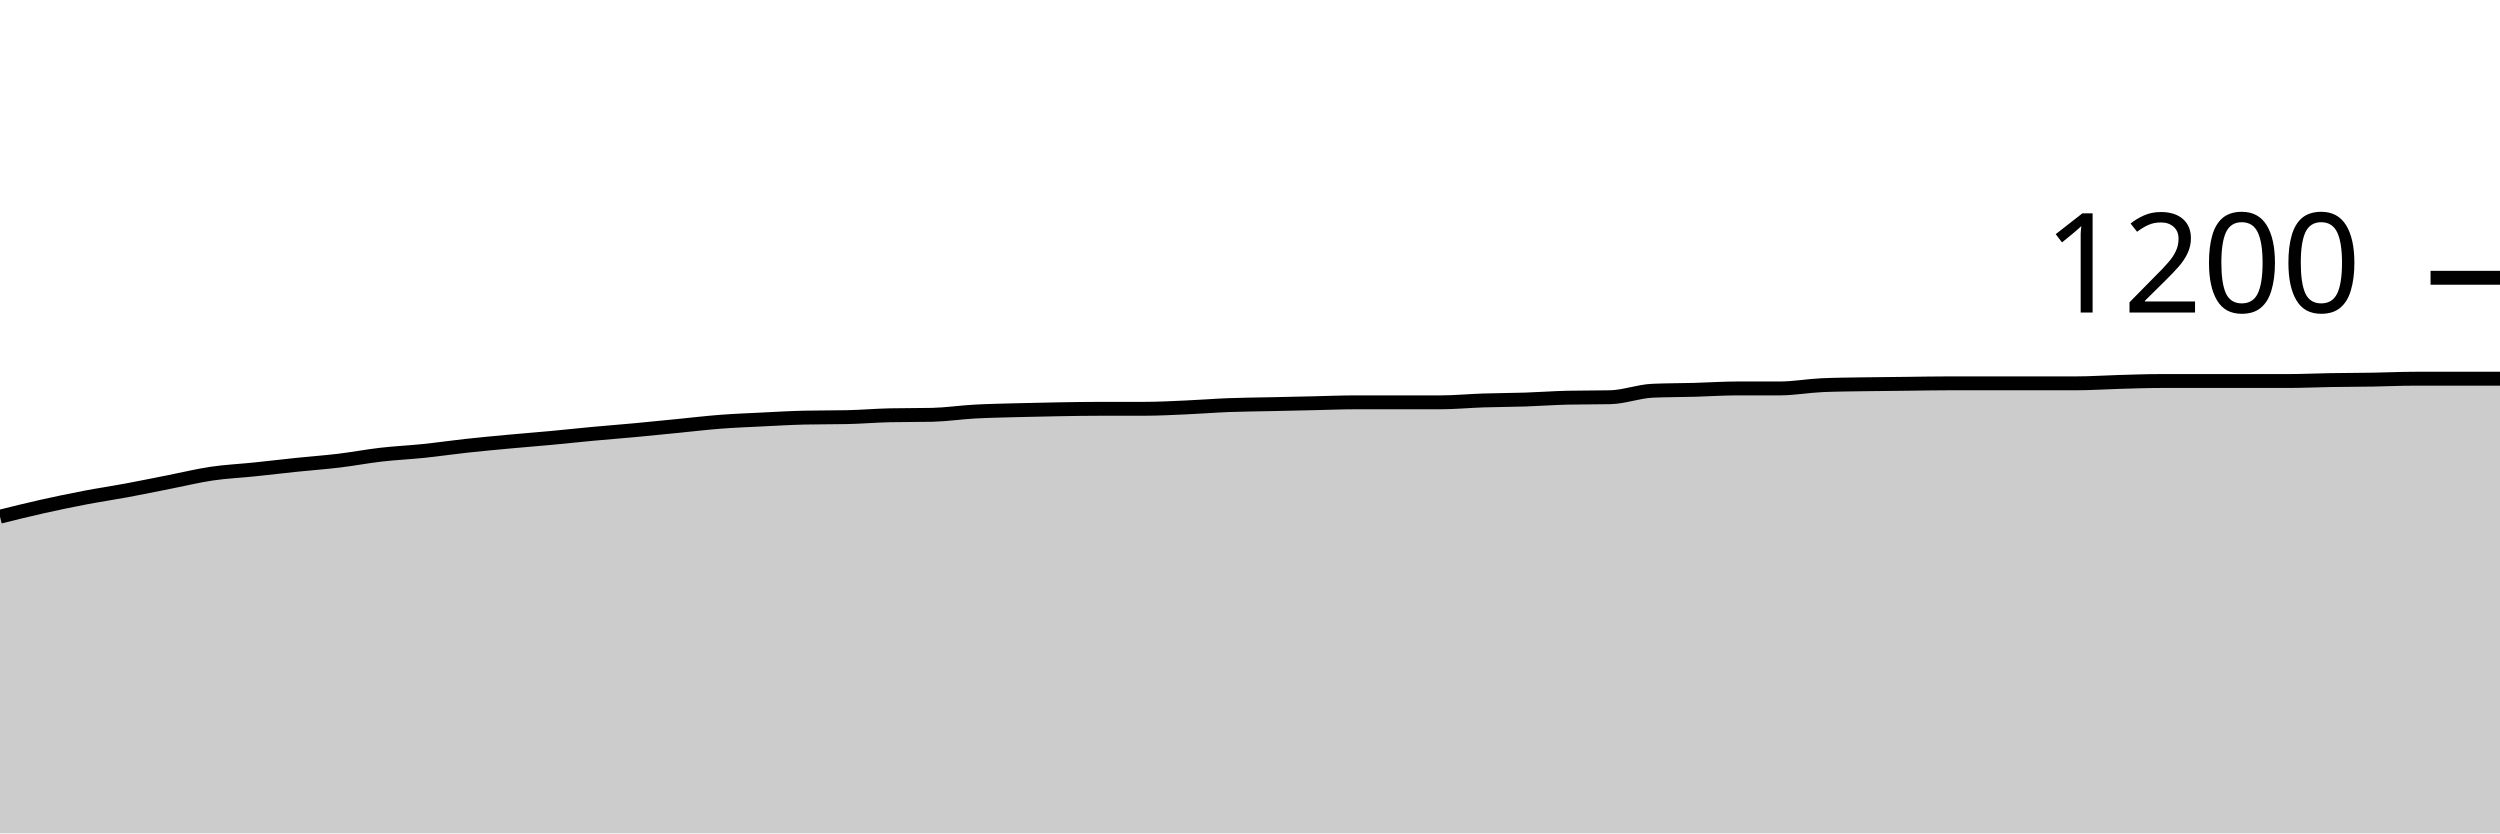
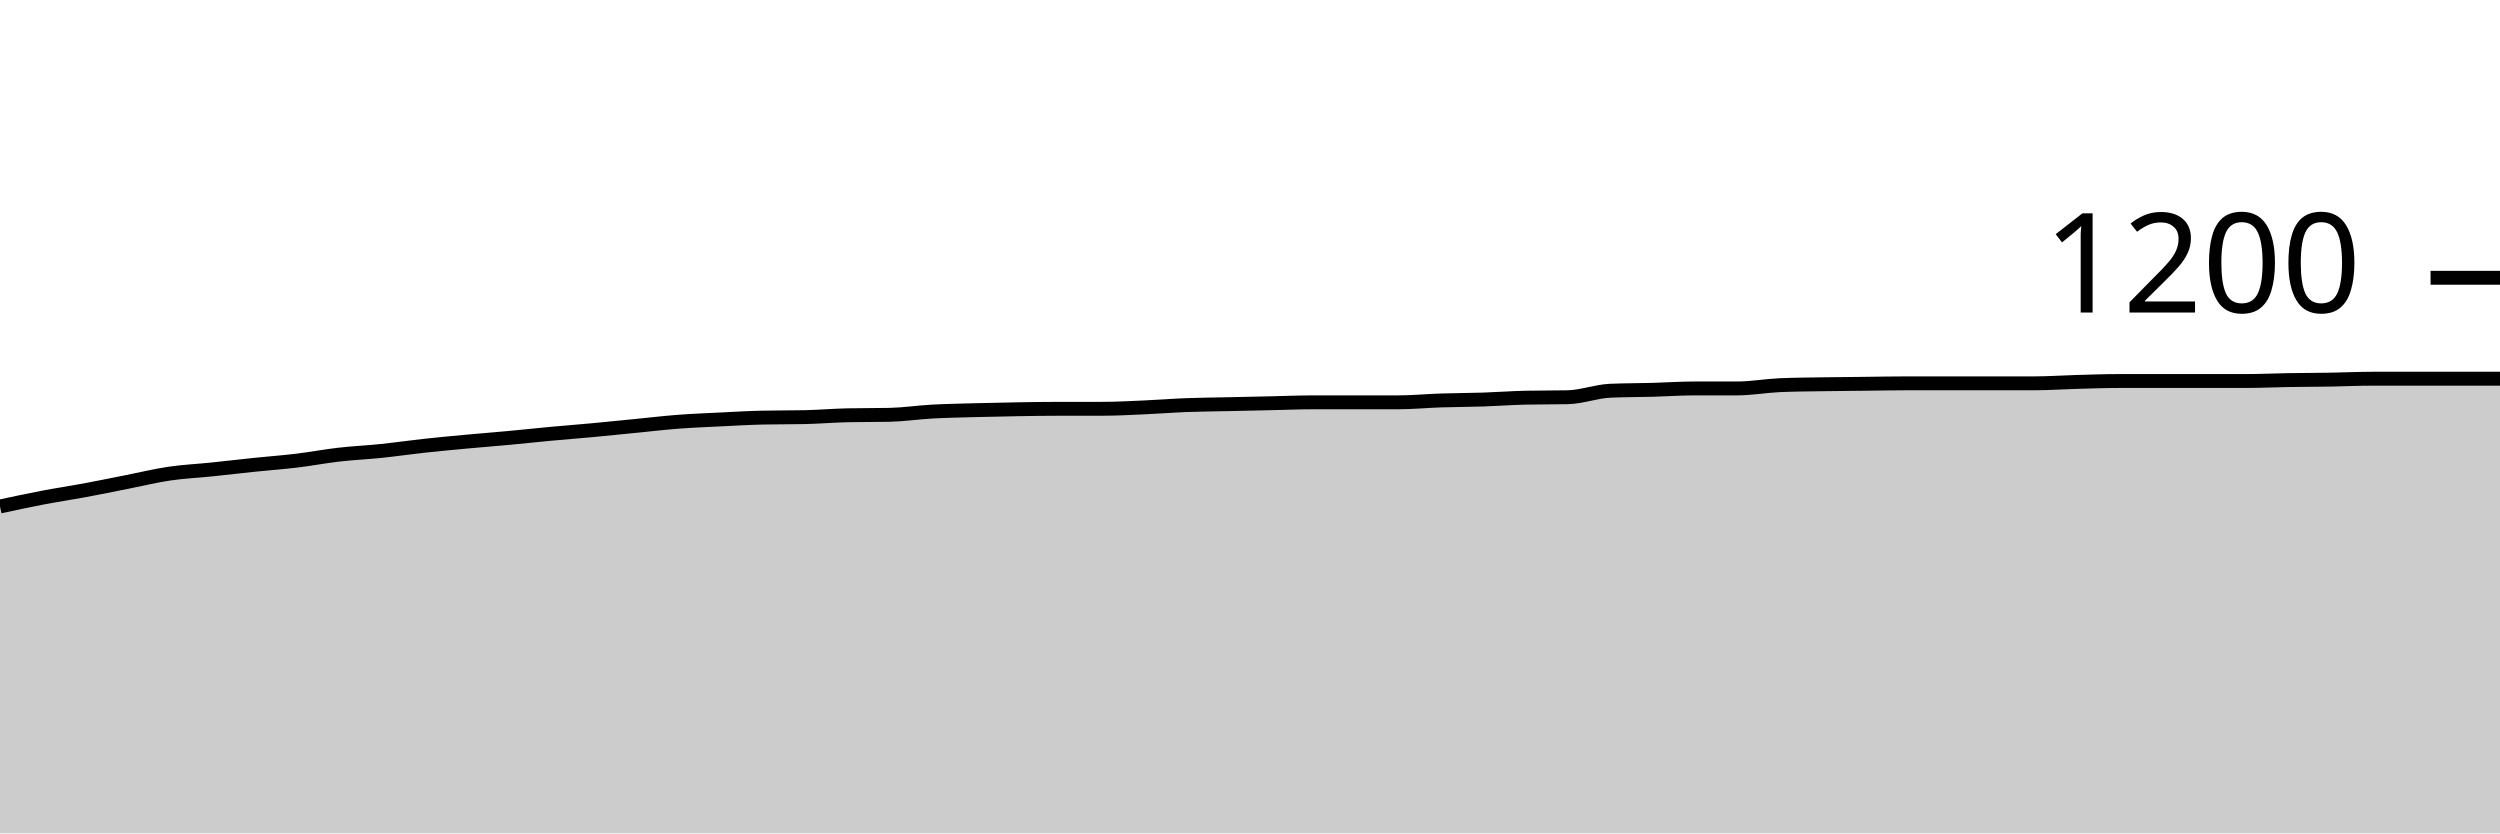
<svg xmlns="http://www.w3.org/2000/svg" viewBox="0 0 180 60">
  <g transform="translate(0,20)">
-     <path class="area" fill="rgba(0, 0, 0, 0.2)" d="M0,17.2C1.017,16.947,2.034,16.694,3.051,16.467C4.068,16.239,5.085,16.028,6.102,15.833C7.119,15.639,8.136,15.489,9.153,15.3C10.169,15.111,11.186,14.9,12.203,14.7C13.22,14.5,14.237,14.25,15.254,14.1C16.271,13.95,17.288,13.906,18.305,13.8C19.322,13.694,20.339,13.572,21.356,13.467C22.373,13.361,23.39,13.289,24.407,13.167C25.424,13.044,26.441,12.85,27.458,12.733C28.475,12.617,29.492,12.572,30.508,12.467C31.525,12.361,32.542,12.211,33.559,12.1C34.576,11.989,35.593,11.894,36.61,11.8C37.627,11.706,38.644,11.628,39.661,11.533C40.678,11.439,41.695,11.328,42.712,11.233C43.729,11.139,44.746,11.061,45.763,10.967C46.78,10.872,47.797,10.767,48.814,10.667C49.831,10.567,50.847,10.444,51.864,10.367C52.881,10.289,53.898,10.25,54.915,10.2C55.932,10.15,56.949,10.089,57.966,10.067C58.983,10.044,60,10.056,61.017,10.033C62.034,10.011,63.051,9.922,64.068,9.9C65.085,9.878,66.102,9.889,67.119,9.867C68.136,9.844,69.153,9.689,70.169,9.633C71.186,9.578,72.203,9.561,73.22,9.533C74.237,9.506,75.254,9.483,76.271,9.467C77.288,9.45,78.305,9.433,79.322,9.433C80.339,9.433,81.356,9.433,82.373,9.433C83.39,9.433,84.407,9.378,85.424,9.333C86.441,9.289,87.458,9.206,88.475,9.167C89.492,9.128,90.508,9.122,91.525,9.1C92.542,9.078,93.559,9.056,94.576,9.033C95.593,9.011,96.61,8.967,97.627,8.967C98.644,8.967,99.661,8.967,100.678,8.967C101.695,8.967,102.712,8.967,103.729,8.967C104.746,8.967,105.763,8.867,106.78,8.833C107.797,8.8,108.814,8.8,109.831,8.767C110.847,8.733,111.864,8.656,112.881,8.633C113.898,8.611,114.915,8.622,115.932,8.6C116.949,8.578,117.966,8.178,118.983,8.133C120,8.089,121.017,8.094,122.034,8.067C123.051,8.039,124.068,7.967,125.085,7.967C126.102,7.967,127.119,7.967,128.136,7.967C129.153,7.967,130.169,7.778,131.186,7.733C132.203,7.689,133.22,7.683,134.237,7.667C135.254,7.65,136.271,7.644,137.288,7.633C138.305,7.622,139.322,7.6,140.339,7.6C141.356,7.6,142.373,7.6,143.39,7.6C144.407,7.6,145.424,7.6,146.441,7.6C147.458,7.6,148.475,7.6,149.492,7.6C150.508,7.6,151.525,7.528,152.542,7.5C153.559,7.472,154.576,7.433,155.593,7.433C156.61,7.433,157.627,7.433,158.644,7.433C159.661,7.433,160.678,7.433,161.695,7.433C162.712,7.433,163.729,7.433,164.746,7.433C165.763,7.433,166.78,7.383,167.797,7.367C168.814,7.35,169.831,7.35,170.847,7.333C171.864,7.317,172.881,7.267,173.898,7.267C174.915,7.267,175.932,7.267,176.949,7.267C177.966,7.267,178.983,7.267,180,7.267L180,40C178.983,40,177.966,40,176.949,40C175.932,40,174.915,40,173.898,40C172.881,40,171.864,40,170.847,40C169.831,40,168.814,40,167.797,40C166.78,40,165.763,40,164.746,40C163.729,40,162.712,40,161.695,40C160.678,40,159.661,40,158.644,40C157.627,40,156.61,40,155.593,40C154.576,40,153.559,40,152.542,40C151.525,40,150.508,40,149.492,40C148.475,40,147.458,40,146.441,40C145.424,40,144.407,40,143.39,40C142.373,40,141.356,40,140.339,40C139.322,40,138.305,40,137.288,40C136.271,40,135.254,40,134.237,40C133.22,40,132.203,40,131.186,40C130.169,40,129.153,40,128.136,40C127.119,40,126.102,40,125.085,40C124.068,40,123.051,40,122.034,40C121.017,40,120,40,118.983,40C117.966,40,116.949,40,115.932,40C114.915,40,113.898,40,112.881,40C111.864,40,110.847,40,109.831,40C108.814,40,107.797,40,106.78,40C105.763,40,104.746,40,103.729,40C102.712,40,101.695,40,100.678,40C99.661,40,98.644,40,97.627,40C96.61,40,95.593,40,94.576,40C93.559,40,92.542,40,91.525,40C90.508,40,89.492,40,88.475,40C87.458,40,86.441,40,85.424,40C84.407,40,83.39,40,82.373,40C81.356,40,80.339,40,79.322,40C78.305,40,77.288,40,76.271,40C75.254,40,74.237,40,73.22,40C72.203,40,71.186,40,70.169,40C69.153,40,68.136,40,67.119,40C66.102,40,65.085,40,64.068,40C63.051,40,62.034,40,61.017,40C60,40,58.983,40,57.966,40C56.949,40,55.932,40,54.915,40C53.898,40,52.881,40,51.864,40C50.847,40,49.831,40,48.814,40C47.797,40,46.78,40,45.763,40C44.746,40,43.729,40,42.712,40C41.695,40,40.678,40,39.661,40C38.644,40,37.627,40,36.61,40C35.593,40,34.576,40,33.559,40C32.542,40,31.525,40,30.508,40C29.492,40,28.475,40,27.458,40C26.441,40,25.424,40,24.407,40C23.39,40,22.373,40,21.356,40C20.339,40,19.322,40,18.305,40C17.288,40,16.271,40,15.254,40C14.237,40,13.22,40,12.203,40C11.186,40,10.169,40,9.153,40C8.136,40,7.119,40,6.102,40C5.085,40,4.068,40,3.051,40C2.034,40,1.017,40,0,40Z" />
-     <path class="line" stroke="black" fill="none" d="M0,17.2C1.017,16.947,2.034,16.694,3.051,16.467C4.068,16.239,5.085,16.028,6.102,15.833C7.119,15.639,8.136,15.489,9.153,15.3C10.169,15.111,11.186,14.9,12.203,14.7C13.22,14.5,14.237,14.25,15.254,14.1C16.271,13.95,17.288,13.906,18.305,13.8C19.322,13.694,20.339,13.572,21.356,13.467C22.373,13.361,23.39,13.289,24.407,13.167C25.424,13.044,26.441,12.85,27.458,12.733C28.475,12.617,29.492,12.572,30.508,12.467C31.525,12.361,32.542,12.211,33.559,12.1C34.576,11.989,35.593,11.894,36.61,11.8C37.627,11.706,38.644,11.628,39.661,11.533C40.678,11.439,41.695,11.328,42.712,11.233C43.729,11.139,44.746,11.061,45.763,10.967C46.78,10.872,47.797,10.767,48.814,10.667C49.831,10.567,50.847,10.444,51.864,10.367C52.881,10.289,53.898,10.25,54.915,10.2C55.932,10.15,56.949,10.089,57.966,10.067C58.983,10.044,60,10.056,61.017,10.033C62.034,10.011,63.051,9.922,64.068,9.9C65.085,9.878,66.102,9.889,67.119,9.867C68.136,9.844,69.153,9.689,70.169,9.633C71.186,9.578,72.203,9.561,73.22,9.533C74.237,9.506,75.254,9.483,76.271,9.467C77.288,9.45,78.305,9.433,79.322,9.433C80.339,9.433,81.356,9.433,82.373,9.433C83.39,9.433,84.407,9.378,85.424,9.333C86.441,9.289,87.458,9.206,88.475,9.167C89.492,9.128,90.508,9.122,91.525,9.1C92.542,9.078,93.559,9.056,94.576,9.033C95.593,9.011,96.61,8.967,97.627,8.967C98.644,8.967,99.661,8.967,100.678,8.967C101.695,8.967,102.712,8.967,103.729,8.967C104.746,8.967,105.763,8.867,106.78,8.833C107.797,8.8,108.814,8.8,109.831,8.767C110.847,8.733,111.864,8.656,112.881,8.633C113.898,8.611,114.915,8.622,115.932,8.6C116.949,8.578,117.966,8.178,118.983,8.133C120,8.089,121.017,8.094,122.034,8.067C123.051,8.039,124.068,7.967,125.085,7.967C126.102,7.967,127.119,7.967,128.136,7.967C129.153,7.967,130.169,7.778,131.186,7.733C132.203,7.689,133.22,7.683,134.237,7.667C135.254,7.65,136.271,7.644,137.288,7.633C138.305,7.622,139.322,7.6,140.339,7.6C141.356,7.6,142.373,7.6,143.39,7.6C144.407,7.6,145.424,7.6,146.441,7.6C147.458,7.6,148.475,7.6,149.492,7.6C150.508,7.6,151.525,7.528,152.542,7.5C153.559,7.472,154.576,7.433,155.593,7.433C156.61,7.433,157.627,7.433,158.644,7.433C159.661,7.433,160.678,7.433,161.695,7.433C162.712,7.433,163.729,7.433,164.746,7.433C165.763,7.433,166.78,7.383,167.797,7.367C168.814,7.35,169.831,7.35,170.847,7.333C171.864,7.317,172.881,7.267,173.898,7.267C174.915,7.267,175.932,7.267,176.949,7.267C177.966,7.267,178.983,7.267,180,7.267" />
+     <path class="area" fill="rgba(0, 0, 0, 0.2)" d="M0,16.467C1.017,16.247,2.034,16.028,3.051,15.833C4.068,15.639,5.085,15.489,6.102,15.3C7.119,15.111,8.136,14.9,9.153,14.7C10.169,14.5,11.186,14.25,12.203,14.1C13.22,13.95,14.237,13.906,15.254,13.8C16.271,13.694,17.288,13.572,18.305,13.467C19.322,13.361,20.339,13.289,21.356,13.167C22.373,13.044,23.39,12.85,24.407,12.733C25.424,12.617,26.441,12.572,27.458,12.467C28.475,12.361,29.492,12.211,30.508,12.1C31.525,11.989,32.542,11.894,33.559,11.8C34.576,11.706,35.593,11.628,36.61,11.533C37.627,11.439,38.644,11.328,39.661,11.233C40.678,11.139,41.695,11.061,42.712,10.967C43.729,10.872,44.746,10.767,45.763,10.667C46.78,10.567,47.797,10.444,48.814,10.367C49.831,10.289,50.847,10.25,51.864,10.2C52.881,10.15,53.898,10.089,54.915,10.067C55.932,10.044,56.949,10.056,57.966,10.033C58.983,10.011,60,9.922,61.017,9.9C62.034,9.878,63.051,9.889,64.068,9.867C65.085,9.844,66.102,9.689,67.119,9.633C68.136,9.578,69.153,9.561,70.169,9.533C71.186,9.506,72.203,9.483,73.22,9.467C74.237,9.45,75.254,9.433,76.271,9.433C77.288,9.433,78.305,9.433,79.322,9.433C80.339,9.433,81.356,9.378,82.373,9.333C83.39,9.289,84.407,9.206,85.424,9.167C86.441,9.128,87.458,9.122,88.475,9.1C89.492,9.078,90.508,9.056,91.525,9.033C92.542,9.011,93.559,8.967,94.576,8.967C95.593,8.967,96.61,8.967,97.627,8.967C98.644,8.967,99.661,8.967,100.678,8.967C101.695,8.967,102.712,8.867,103.729,8.833C104.746,8.8,105.763,8.8,106.78,8.767C107.797,8.733,108.814,8.656,109.831,8.633C110.847,8.611,111.864,8.622,112.881,8.6C113.898,8.578,114.915,8.178,115.932,8.133C116.949,8.089,117.966,8.094,118.983,8.067C120,8.039,121.017,7.967,122.034,7.967C123.051,7.967,124.068,7.967,125.085,7.967C126.102,7.967,127.119,7.778,128.136,7.733C129.153,7.689,130.169,7.683,131.186,7.667C132.203,7.65,133.22,7.644,134.237,7.633C135.254,7.622,136.271,7.6,137.288,7.6C138.305,7.6,139.322,7.6,140.339,7.6C141.356,7.6,142.373,7.6,143.39,7.6C144.407,7.6,145.424,7.6,146.441,7.6C147.458,7.6,148.475,7.528,149.492,7.5C150.508,7.472,151.525,7.433,152.542,7.433C153.559,7.433,154.576,7.433,155.593,7.433C156.61,7.433,157.627,7.433,158.644,7.433C159.661,7.433,160.678,7.433,161.695,7.433C162.712,7.433,163.729,7.383,164.746,7.367C165.763,7.35,166.78,7.35,167.797,7.333C168.814,7.317,169.831,7.267,170.847,7.267C171.864,7.267,172.881,7.267,173.898,7.267C174.915,7.267,175.932,7.267,176.949,7.267C177.966,7.267,178.983,7.267,180,7.267L180,40C178.983,40,177.966,40,176.949,40C175.932,40,174.915,40,173.898,40C172.881,40,171.864,40,170.847,40C169.831,40,168.814,40,167.797,40C166.78,40,165.763,40,164.746,40C163.729,40,162.712,40,161.695,40C160.678,40,159.661,40,158.644,40C157.627,40,156.61,40,155.593,40C154.576,40,153.559,40,152.542,40C151.525,40,150.508,40,149.492,40C148.475,40,147.458,40,146.441,40C145.424,40,144.407,40,143.39,40C142.373,40,141.356,40,140.339,40C139.322,40,138.305,40,137.288,40C136.271,40,135.254,40,134.237,40C133.22,40,132.203,40,131.186,40C130.169,40,129.153,40,128.136,40C127.119,40,126.102,40,125.085,40C124.068,40,123.051,40,122.034,40C121.017,40,120,40,118.983,40C117.966,40,116.949,40,115.932,40C114.915,40,113.898,40,112.881,40C111.864,40,110.847,40,109.831,40C108.814,40,107.797,40,106.78,40C105.763,40,104.746,40,103.729,40C102.712,40,101.695,40,100.678,40C99.661,40,98.644,40,97.627,40C96.61,40,95.593,40,94.576,40C93.559,40,92.542,40,91.525,40C90.508,40,89.492,40,88.475,40C87.458,40,86.441,40,85.424,40C84.407,40,83.39,40,82.373,40C81.356,40,80.339,40,79.322,40C78.305,40,77.288,40,76.271,40C75.254,40,74.237,40,73.22,40C72.203,40,71.186,40,70.169,40C69.153,40,68.136,40,67.119,40C66.102,40,65.085,40,64.068,40C63.051,40,62.034,40,61.017,40C60,40,58.983,40,57.966,40C56.949,40,55.932,40,54.915,40C53.898,40,52.881,40,51.864,40C50.847,40,49.831,40,48.814,40C47.797,40,46.78,40,45.763,40C44.746,40,43.729,40,42.712,40C41.695,40,40.678,40,39.661,40C38.644,40,37.627,40,36.61,40C35.593,40,34.576,40,33.559,40C32.542,40,31.525,40,30.508,40C29.492,40,28.475,40,27.458,40C26.441,40,25.424,40,24.407,40C23.39,40,22.373,40,21.356,40C20.339,40,19.322,40,18.305,40C17.288,40,16.271,40,15.254,40C14.237,40,13.22,40,12.203,40C11.186,40,10.169,40,9.153,40C8.136,40,7.119,40,6.102,40C5.085,40,4.068,40,3.051,40C2.034,40,1.017,40,0,40Z" />
+     <path class="line" stroke="black" fill="none" d="M0,16.467C1.017,16.247,2.034,16.028,3.051,15.833C4.068,15.639,5.085,15.489,6.102,15.3C7.119,15.111,8.136,14.9,9.153,14.7C10.169,14.5,11.186,14.25,12.203,14.1C13.22,13.95,14.237,13.906,15.254,13.8C16.271,13.694,17.288,13.572,18.305,13.467C19.322,13.361,20.339,13.289,21.356,13.167C22.373,13.044,23.39,12.85,24.407,12.733C25.424,12.617,26.441,12.572,27.458,12.467C28.475,12.361,29.492,12.211,30.508,12.1C31.525,11.989,32.542,11.894,33.559,11.8C34.576,11.706,35.593,11.628,36.61,11.533C37.627,11.439,38.644,11.328,39.661,11.233C40.678,11.139,41.695,11.061,42.712,10.967C43.729,10.872,44.746,10.767,45.763,10.667C46.78,10.567,47.797,10.444,48.814,10.367C49.831,10.289,50.847,10.25,51.864,10.2C52.881,10.15,53.898,10.089,54.915,10.067C55.932,10.044,56.949,10.056,57.966,10.033C58.983,10.011,60,9.922,61.017,9.9C62.034,9.878,63.051,9.889,64.068,9.867C65.085,9.844,66.102,9.689,67.119,9.633C68.136,9.578,69.153,9.561,70.169,9.533C71.186,9.506,72.203,9.483,73.22,9.467C74.237,9.45,75.254,9.433,76.271,9.433C77.288,9.433,78.305,9.433,79.322,9.433C80.339,9.433,81.356,9.378,82.373,9.333C83.39,9.289,84.407,9.206,85.424,9.167C86.441,9.128,87.458,9.122,88.475,9.1C89.492,9.078,90.508,9.056,91.525,9.033C92.542,9.011,93.559,8.967,94.576,8.967C95.593,8.967,96.61,8.967,97.627,8.967C98.644,8.967,99.661,8.967,100.678,8.967C101.695,8.967,102.712,8.867,103.729,8.833C104.746,8.8,105.763,8.8,106.78,8.767C107.797,8.733,108.814,8.656,109.831,8.633C110.847,8.611,111.864,8.622,112.881,8.6C113.898,8.578,114.915,8.178,115.932,8.133C116.949,8.089,117.966,8.094,118.983,8.067C120,8.039,121.017,7.967,122.034,7.967C123.051,7.967,124.068,7.967,125.085,7.967C126.102,7.967,127.119,7.778,128.136,7.733C129.153,7.689,130.169,7.683,131.186,7.667C132.203,7.65,133.22,7.644,134.237,7.633C135.254,7.622,136.271,7.6,137.288,7.6C138.305,7.6,139.322,7.6,140.339,7.6C141.356,7.6,142.373,7.6,143.39,7.6C144.407,7.6,145.424,7.6,146.441,7.6C147.458,7.6,148.475,7.528,149.492,7.5C150.508,7.472,151.525,7.433,152.542,7.433C153.559,7.433,154.576,7.433,155.593,7.433C156.61,7.433,157.627,7.433,158.644,7.433C159.661,7.433,160.678,7.433,161.695,7.433C162.712,7.433,163.729,7.383,164.746,7.367C165.763,7.35,166.78,7.35,167.797,7.333C168.814,7.317,169.831,7.267,170.847,7.267C171.864,7.267,172.881,7.267,173.898,7.267C174.915,7.267,175.932,7.267,176.949,7.267C177.966,7.267,178.983,7.267,180,7.267" />
    <path class="axis-ceiling" stroke-width="1" stroke="black" fill="none" d="M175,0L180,0" />
    <text class="axis-ceiling-label" font-family="sans-serif" text-anchor="end" font-size="10px" x="170" y="2.5">1200</text>
  </g>
</svg>
